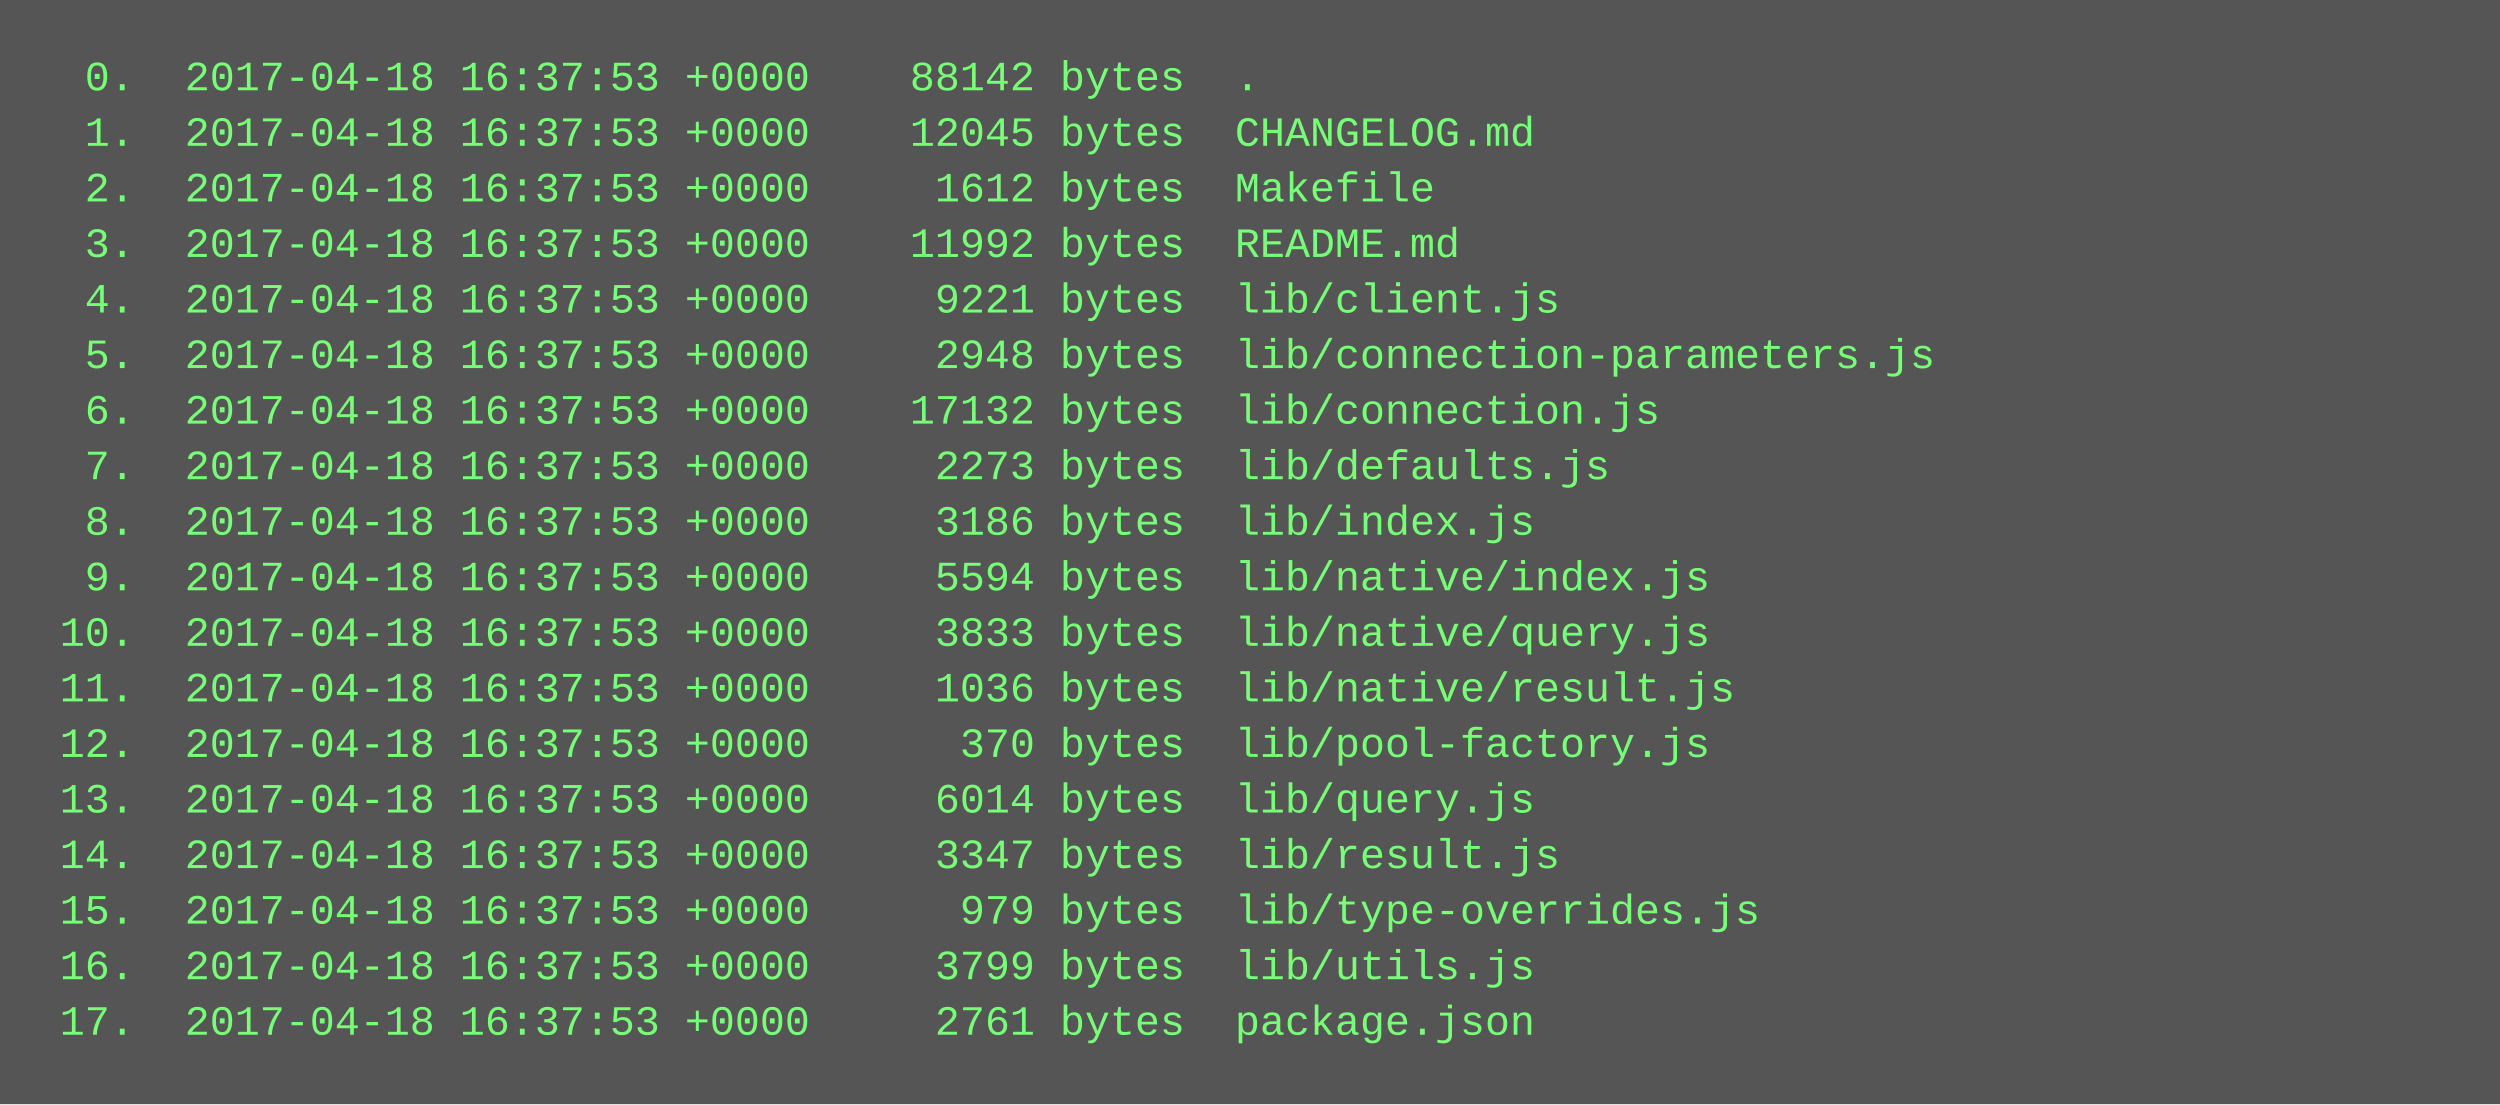
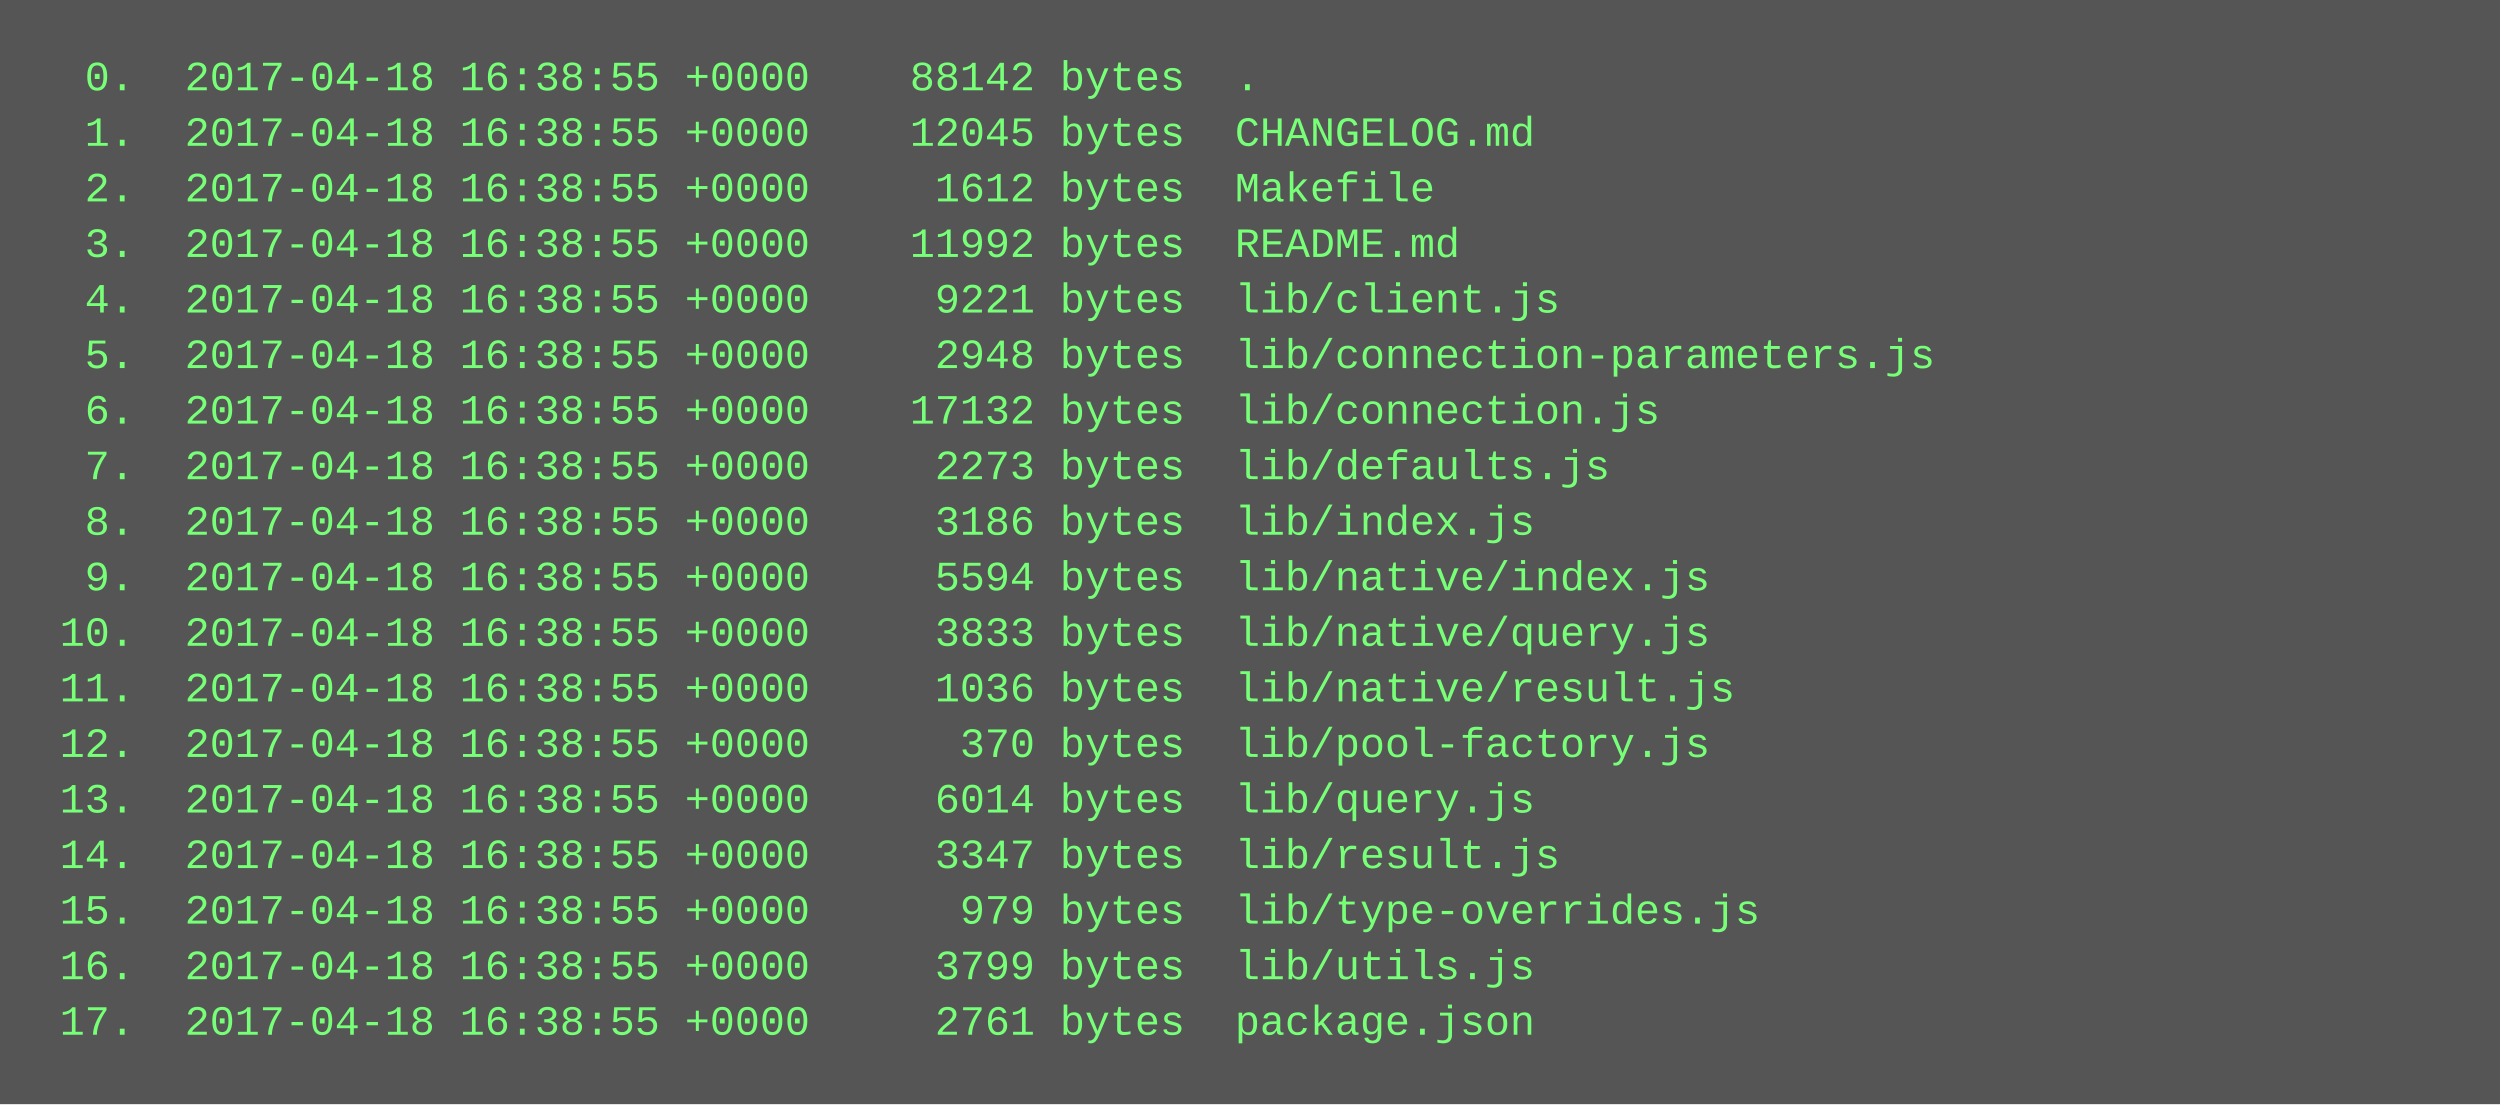
<svg xmlns="http://www.w3.org/2000/svg" height="318" width="720">
  <rect height="318" fill="#555" width="720" />
  <text fill="#7f7" font-family="Courier New" font-size="12" xml:space="preserve">
-     <tspan x="10" y="26">  0.  2017-04-18 16:37:53 +0000    88142 bytes  .</tspan>
-     <tspan x="10" y="42">  1.  2017-04-18 16:37:53 +0000    12045 bytes  CHANGELOG.md</tspan>
-     <tspan x="10" y="58">  2.  2017-04-18 16:37:53 +0000     1612 bytes  Makefile</tspan>
-     <tspan x="10" y="74">  3.  2017-04-18 16:37:53 +0000    11992 bytes  README.md</tspan>
-     <tspan x="10" y="90">  4.  2017-04-18 16:37:53 +0000     9221 bytes  lib/client.js</tspan>
-     <tspan x="10" y="106">  5.  2017-04-18 16:37:53 +0000     2948 bytes  lib/connection-parameters.js</tspan>
-     <tspan x="10" y="122">  6.  2017-04-18 16:37:53 +0000    17132 bytes  lib/connection.js</tspan>
-     <tspan x="10" y="138">  7.  2017-04-18 16:37:53 +0000     2273 bytes  lib/defaults.js</tspan>
-     <tspan x="10" y="154">  8.  2017-04-18 16:37:53 +0000     3186 bytes  lib/index.js</tspan>
-     <tspan x="10" y="170">  9.  2017-04-18 16:37:53 +0000     5594 bytes  lib/native/index.js</tspan>
-     <tspan x="10" y="186"> 10.  2017-04-18 16:37:53 +0000     3833 bytes  lib/native/query.js</tspan>
-     <tspan x="10" y="202"> 11.  2017-04-18 16:37:53 +0000     1036 bytes  lib/native/result.js</tspan>
-     <tspan x="10" y="218"> 12.  2017-04-18 16:37:53 +0000      370 bytes  lib/pool-factory.js</tspan>
-     <tspan x="10" y="234"> 13.  2017-04-18 16:37:53 +0000     6014 bytes  lib/query.js</tspan>
-     <tspan x="10" y="250"> 14.  2017-04-18 16:37:53 +0000     3347 bytes  lib/result.js</tspan>
-     <tspan x="10" y="266"> 15.  2017-04-18 16:37:53 +0000      979 bytes  lib/type-overrides.js</tspan>
-     <tspan x="10" y="282"> 16.  2017-04-18 16:37:53 +0000     3799 bytes  lib/utils.js</tspan>
-     <tspan x="10" y="298"> 17.  2017-04-18 16:37:53 +0000     2761 bytes  package.json</tspan>
+     <tspan x="10" y="26">  0.  2017-04-18 16:38:55 +0000    88142 bytes  .</tspan>
+     <tspan x="10" y="42">  1.  2017-04-18 16:38:55 +0000    12045 bytes  CHANGELOG.md</tspan>
+     <tspan x="10" y="58">  2.  2017-04-18 16:38:55 +0000     1612 bytes  Makefile</tspan>
+     <tspan x="10" y="74">  3.  2017-04-18 16:38:55 +0000    11992 bytes  README.md</tspan>
+     <tspan x="10" y="90">  4.  2017-04-18 16:38:55 +0000     9221 bytes  lib/client.js</tspan>
+     <tspan x="10" y="106">  5.  2017-04-18 16:38:55 +0000     2948 bytes  lib/connection-parameters.js</tspan>
+     <tspan x="10" y="122">  6.  2017-04-18 16:38:55 +0000    17132 bytes  lib/connection.js</tspan>
+     <tspan x="10" y="138">  7.  2017-04-18 16:38:55 +0000     2273 bytes  lib/defaults.js</tspan>
+     <tspan x="10" y="154">  8.  2017-04-18 16:38:55 +0000     3186 bytes  lib/index.js</tspan>
+     <tspan x="10" y="170">  9.  2017-04-18 16:38:55 +0000     5594 bytes  lib/native/index.js</tspan>
+     <tspan x="10" y="186"> 10.  2017-04-18 16:38:55 +0000     3833 bytes  lib/native/query.js</tspan>
+     <tspan x="10" y="202"> 11.  2017-04-18 16:38:55 +0000     1036 bytes  lib/native/result.js</tspan>
+     <tspan x="10" y="218"> 12.  2017-04-18 16:38:55 +0000      370 bytes  lib/pool-factory.js</tspan>
+     <tspan x="10" y="234"> 13.  2017-04-18 16:38:55 +0000     6014 bytes  lib/query.js</tspan>
+     <tspan x="10" y="250"> 14.  2017-04-18 16:38:55 +0000     3347 bytes  lib/result.js</tspan>
+     <tspan x="10" y="266"> 15.  2017-04-18 16:38:55 +0000      979 bytes  lib/type-overrides.js</tspan>
+     <tspan x="10" y="282"> 16.  2017-04-18 16:38:55 +0000     3799 bytes  lib/utils.js</tspan>
+     <tspan x="10" y="298"> 17.  2017-04-18 16:38:55 +0000     2761 bytes  package.json</tspan>
  </text>
</svg>
